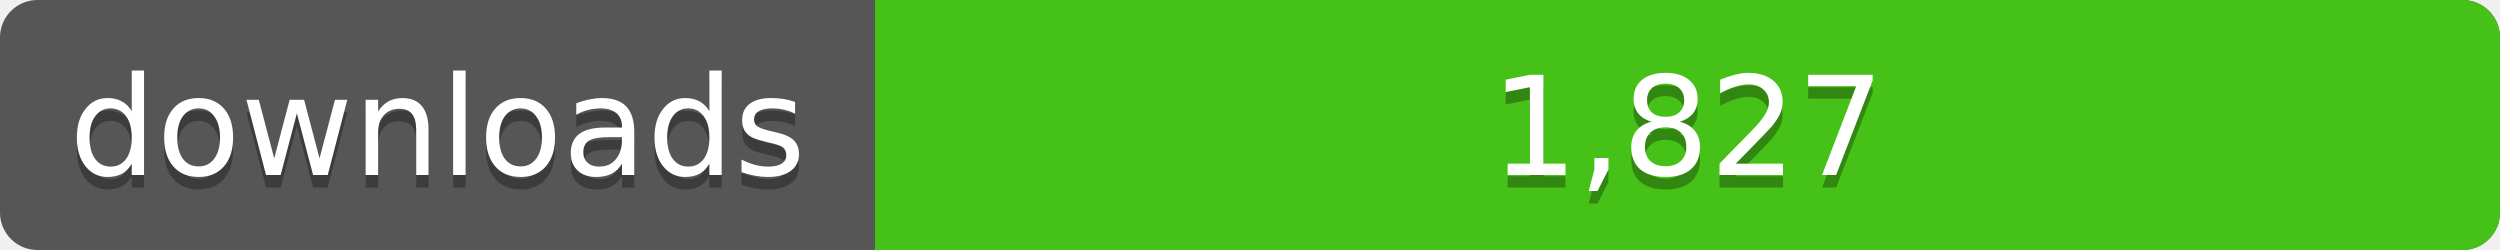
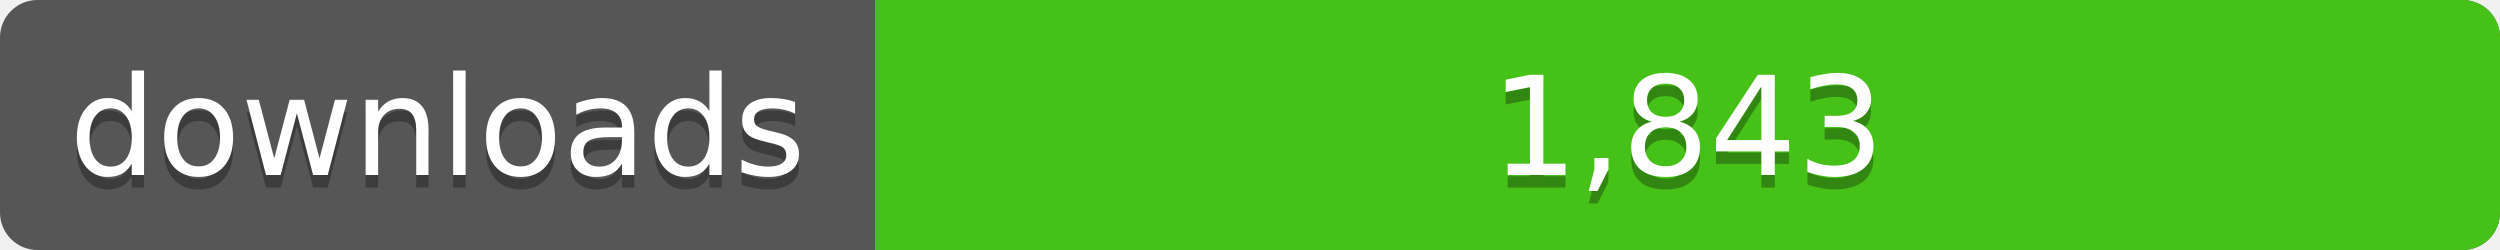
<svg xmlns="http://www.w3.org/2000/svg" width="200" height="20">
  <linearGradient id="a" x2="0" y2="100%%">
    <stop offset="0" stop-color="#bbb" stop-opacity=".1" />
    <stop offset="1" stop-opacity=".1" />
  </linearGradient>
  <rect rx="3" width="200" height="20" fill="#555" />
  <rect rx="3" x="70" width="130" height="20" fill="#4c1" />
  <path fill="#4c1" d="M70 0h4v20h-4z" />
  <rect rx="3" width="200" height="20" fill="url(#a)" />
  <g fill="#fff" text-anchor="middle" font-family="DejaVu Sans,Verdana,Geneva,sans-serif" font-size="11">
    <text x="35" y="15" fill="#010101" fill-opacity=".3">downloads</text>
    <text x="35" y="14">downloads</text>
-     <text x="135" y="15" fill="#010101" fill-opacity=".3">1,827</text>
-     <text x="135" y="14">1,827</text>
+     <text x="135" y="15" fill="#010101" fill-opacity=".3">1,843</text>
+     <text x="135" y="14">1,843</text>
  </g>
</svg>
